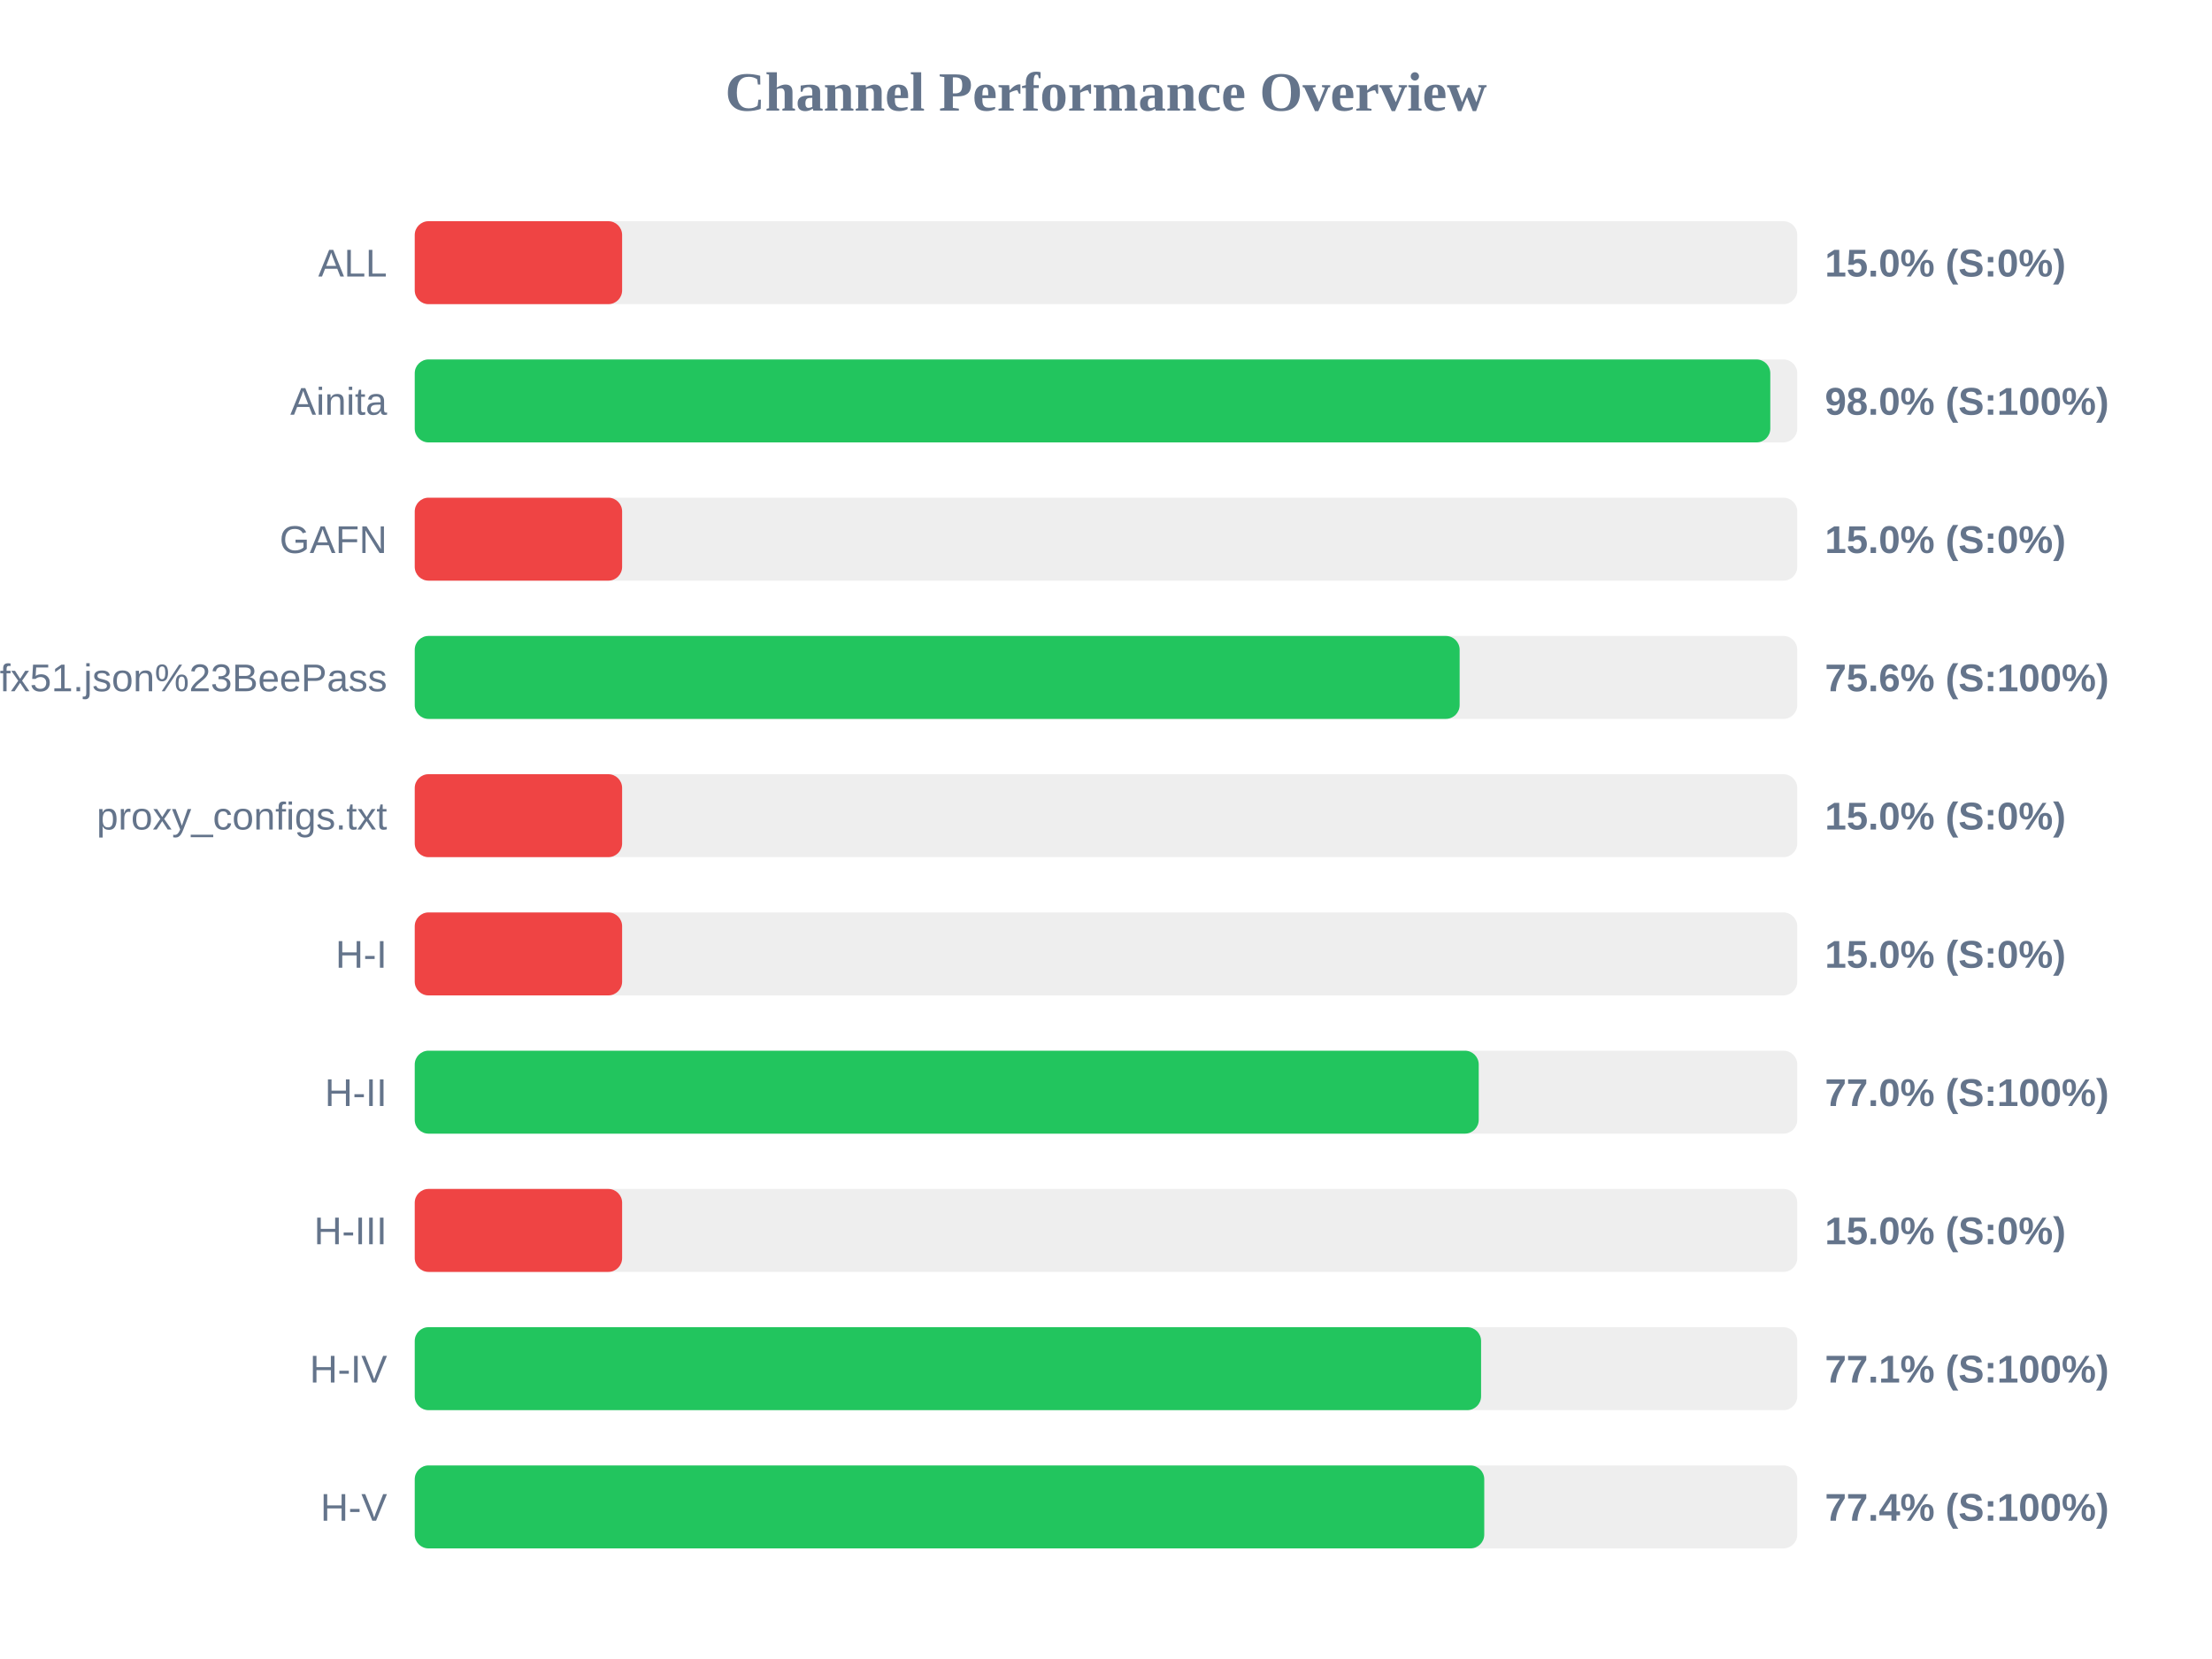
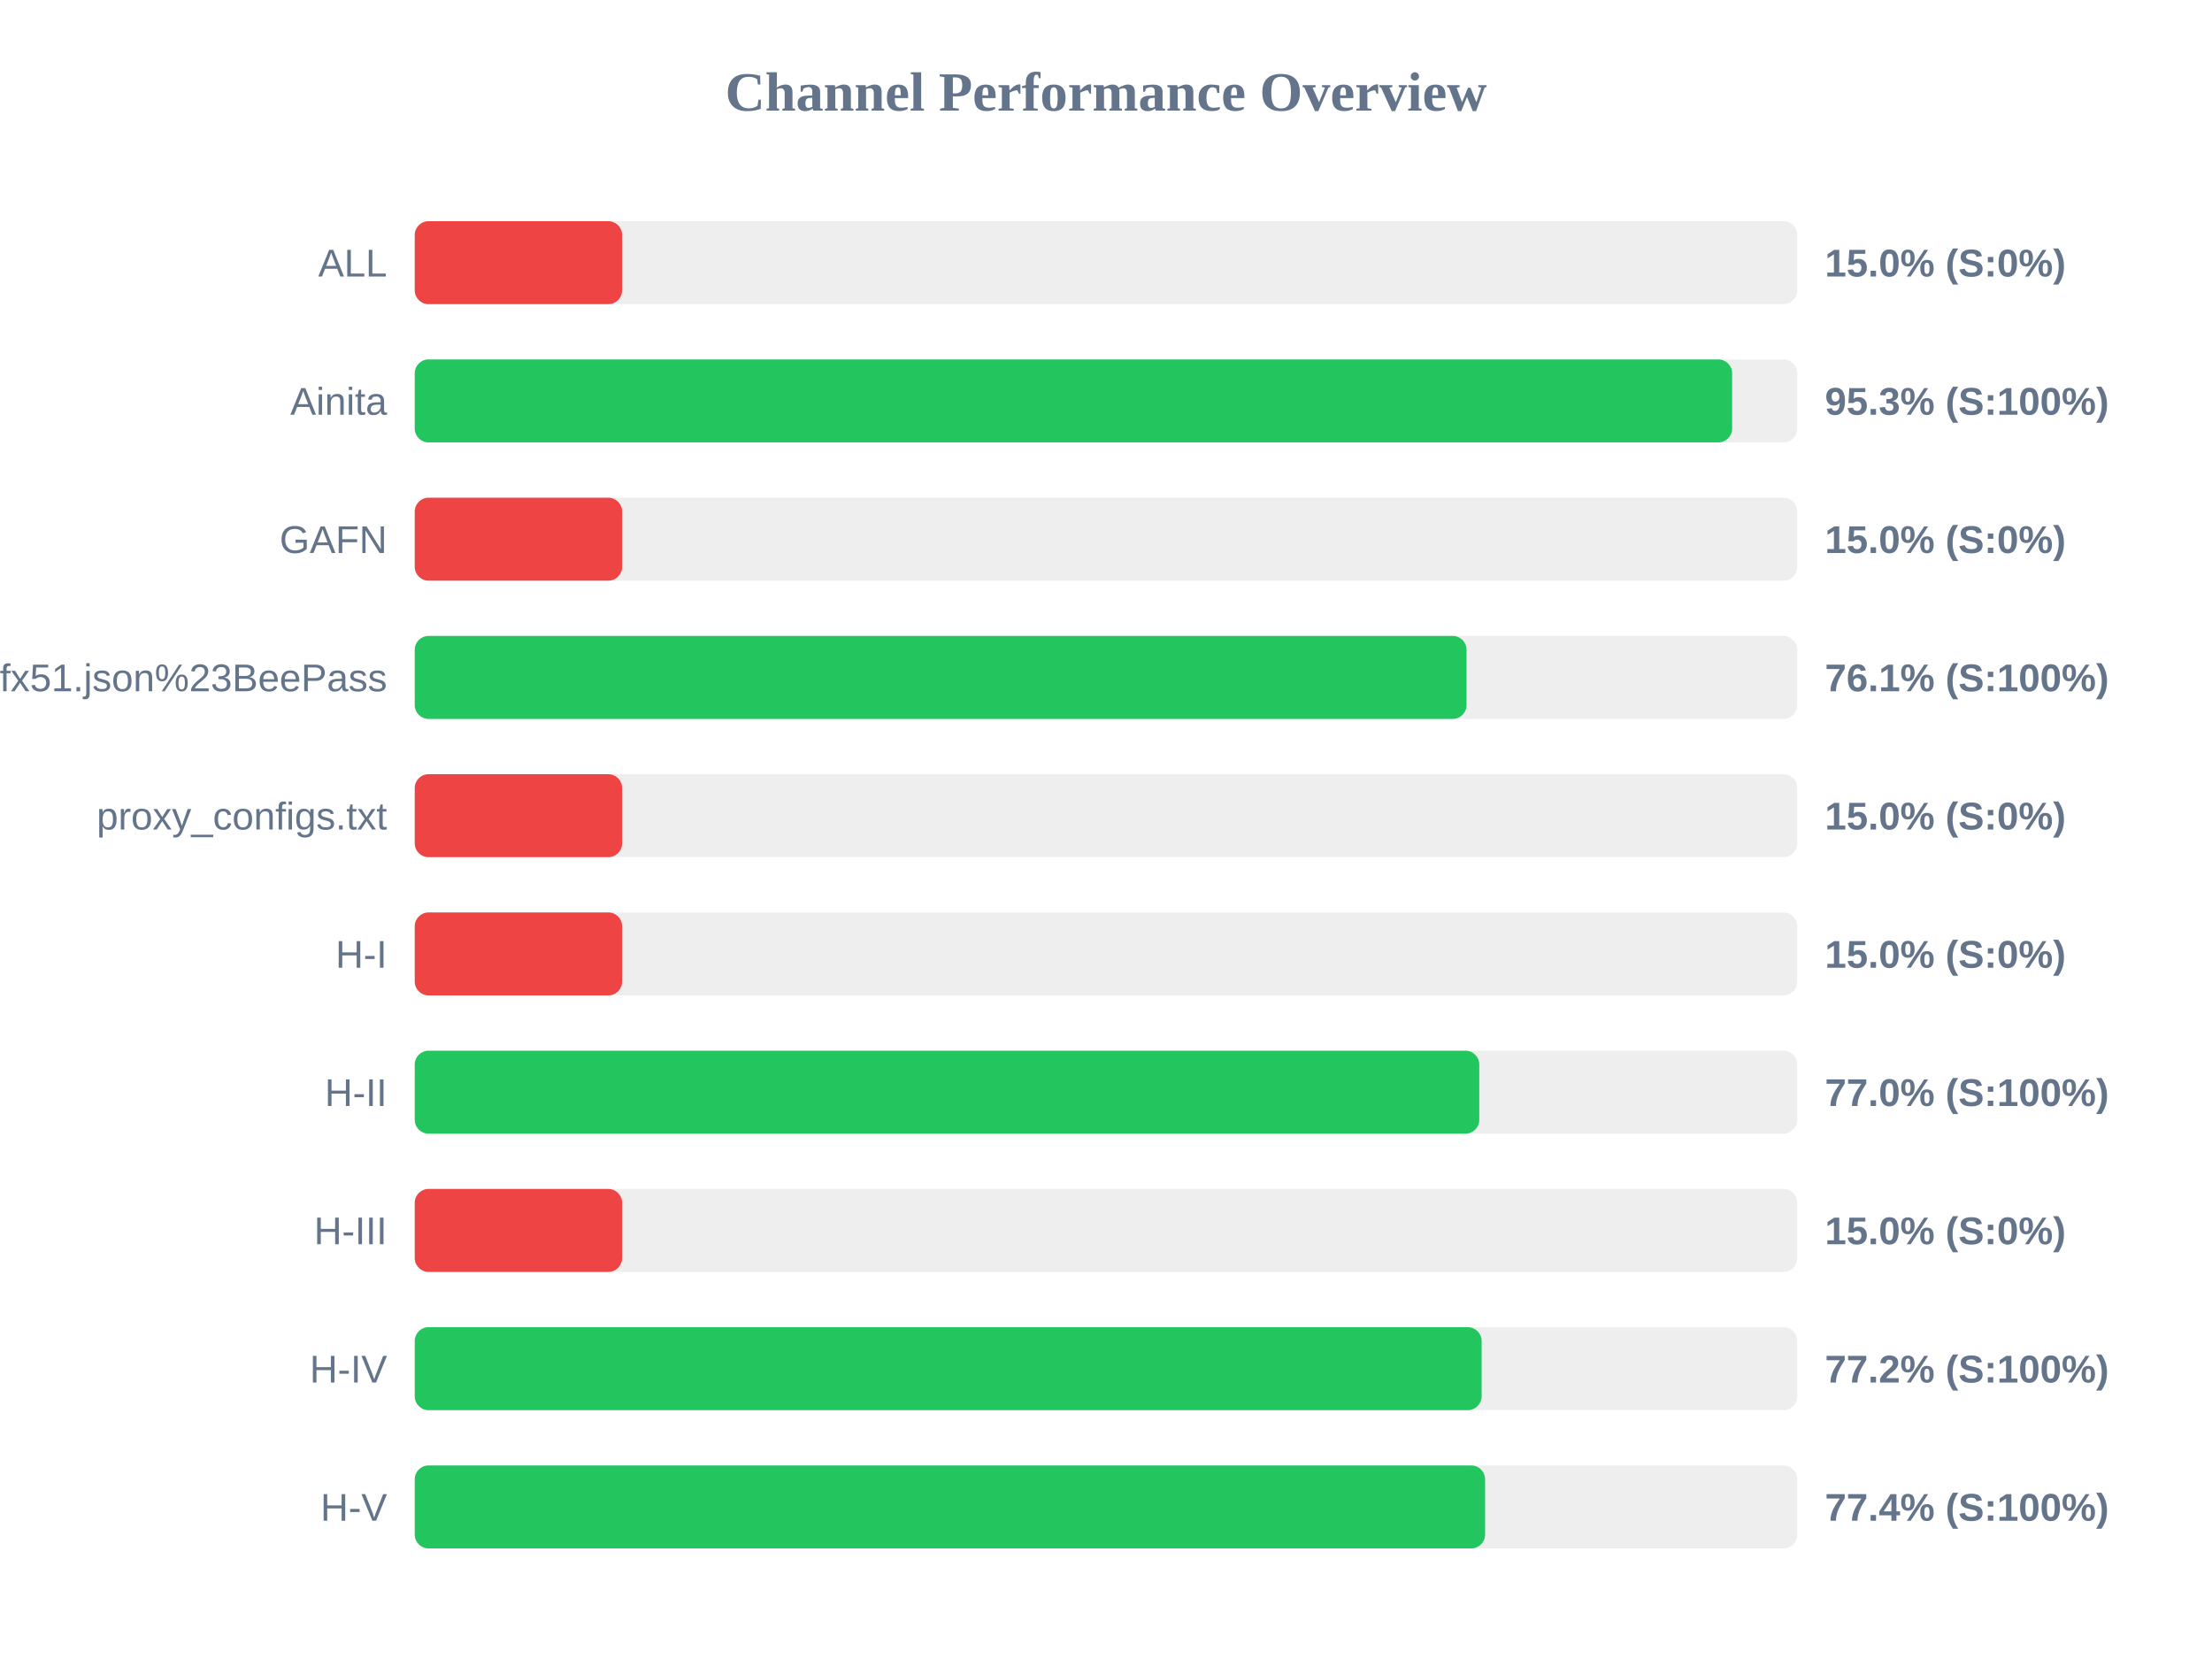
<svg xmlns="http://www.w3.org/2000/svg" width="800" height="600" version="1.1">
  <style>
        .row { font: 14px Arial; fill: #64748b; }
        .score { font: bold 14px Arial; fill: #64748b; }
    </style>
  <text x="400" y="40" text-anchor="middle" font-size="20px" font-weight="bold" fill="#64748b">Channel Performance Overview</text>
  <rect x="150" y="80" width="500" height="30" fill="#eee" rx="5" />
  <rect x="150" y="80" width="75.0" height="30" fill="#ef4444" rx="5" />
  <text x="140" y="100" text-anchor="end" class="row">ALL</text>
  <text x="660" y="100" text-anchor="start" class="score">15.0% (S:0%)</text>
  <rect x="150" y="130" width="500" height="30" fill="#eee" rx="5" />
-   <rect x="150" y="130" width="490.25" height="30" fill="#22c55e" rx="5" />
+   <rect x="150" y="130" width="476.45" height="30" fill="#22c55e" rx="5" />
  <text x="140" y="150" text-anchor="end" class="row">Ainita</text>
-   <text x="660" y="150" text-anchor="start" class="score">98.0% (S:100%)</text>
+   <text x="660" y="150" text-anchor="start" class="score">95.3% (S:100%)</text>
  <rect x="150" y="180" width="500" height="30" fill="#eee" rx="5" />
  <rect x="150" y="180" width="75.0" height="30" fill="#ef4444" rx="5" />
  <text x="140" y="200" text-anchor="end" class="row">GAFN</text>
  <text x="660" y="200" text-anchor="start" class="score">15.0% (S:0%)</text>
  <rect x="150" y="230" width="500" height="30" fill="#eee" rx="5" />
-   <rect x="150" y="230" width="377.9" height="30" fill="#22c55e" rx="5" />
+   <rect x="150" y="230" width="380.4" height="30" fill="#22c55e" rx="5" />
  <text x="140" y="250" text-anchor="end" class="row">sub?s=ssconf%3A%2F%2Fs3.amazonaws.com%2Fbeedynconprd%2Fzf38bv6oxi1nv3wfkpmxyfl8yj5fargza3foantoalu16vznl0ckxx7bgf1ufx51.json%23BeePass</text>
-   <text x="660" y="250" text-anchor="start" class="score">75.6% (S:100%)</text>
+   <text x="660" y="250" text-anchor="start" class="score">76.1% (S:100%)</text>
  <rect x="150" y="280" width="500" height="30" fill="#eee" rx="5" />
  <rect x="150" y="280" width="75.0" height="30" fill="#ef4444" rx="5" />
  <text x="140" y="300" text-anchor="end" class="row">proxy_configs.txt</text>
  <text x="660" y="300" text-anchor="start" class="score">15.0% (S:0%)</text>
  <rect x="150" y="330" width="500" height="30" fill="#eee" rx="5" />
  <rect x="150" y="330" width="75.0" height="30" fill="#ef4444" rx="5" />
  <text x="140" y="350" text-anchor="end" class="row">H-I</text>
  <text x="660" y="350" text-anchor="start" class="score">15.0% (S:0%)</text>
  <rect x="150" y="380" width="500" height="30" fill="#eee" rx="5" />
-   <rect x="150" y="380" width="384.8" height="30" fill="#22c55e" rx="5" />
+   <rect x="150" y="380" width="385.0" height="30" fill="#22c55e" rx="5" />
  <text x="140" y="400" text-anchor="end" class="row">H-II</text>
  <text x="660" y="400" text-anchor="start" class="score">77.0% (S:100%)</text>
  <rect x="150" y="430" width="500" height="30" fill="#eee" rx="5" />
  <rect x="150" y="430" width="75.0" height="30" fill="#ef4444" rx="5" />
  <text x="140" y="450" text-anchor="end" class="row">H-III</text>
  <text x="660" y="450" text-anchor="start" class="score">15.0% (S:0%)</text>
  <rect x="150" y="480" width="500" height="30" fill="#eee" rx="5" />
-   <rect x="150" y="480" width="385.65" height="30" fill="#22c55e" rx="5" />
+   <rect x="150" y="480" width="385.85" height="30" fill="#22c55e" rx="5" />
  <text x="140" y="500" text-anchor="end" class="row">H-IV</text>
-   <text x="660" y="500" text-anchor="start" class="score">77.1% (S:100%)</text>
+   <text x="660" y="500" text-anchor="start" class="score">77.2% (S:100%)</text>
  <rect x="150" y="530" width="500" height="30" fill="#eee" rx="5" />
-   <rect x="150" y="530" width="386.8" height="30" fill="#22c55e" rx="5" />
+   <rect x="150" y="530" width="387.1" height="30" fill="#22c55e" rx="5" />
  <text x="140" y="550" text-anchor="end" class="row">H-V</text>
  <text x="660" y="550" text-anchor="start" class="score">77.4% (S:100%)</text>
</svg>
